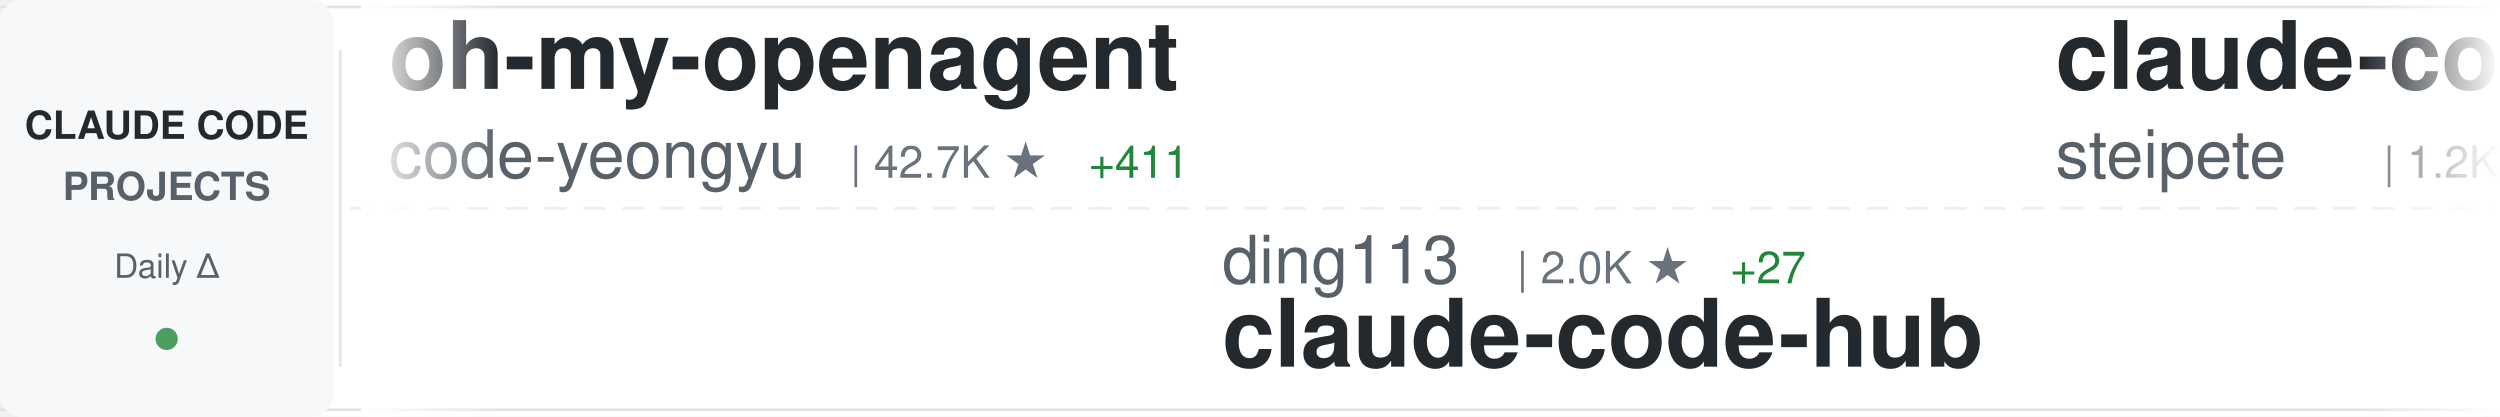
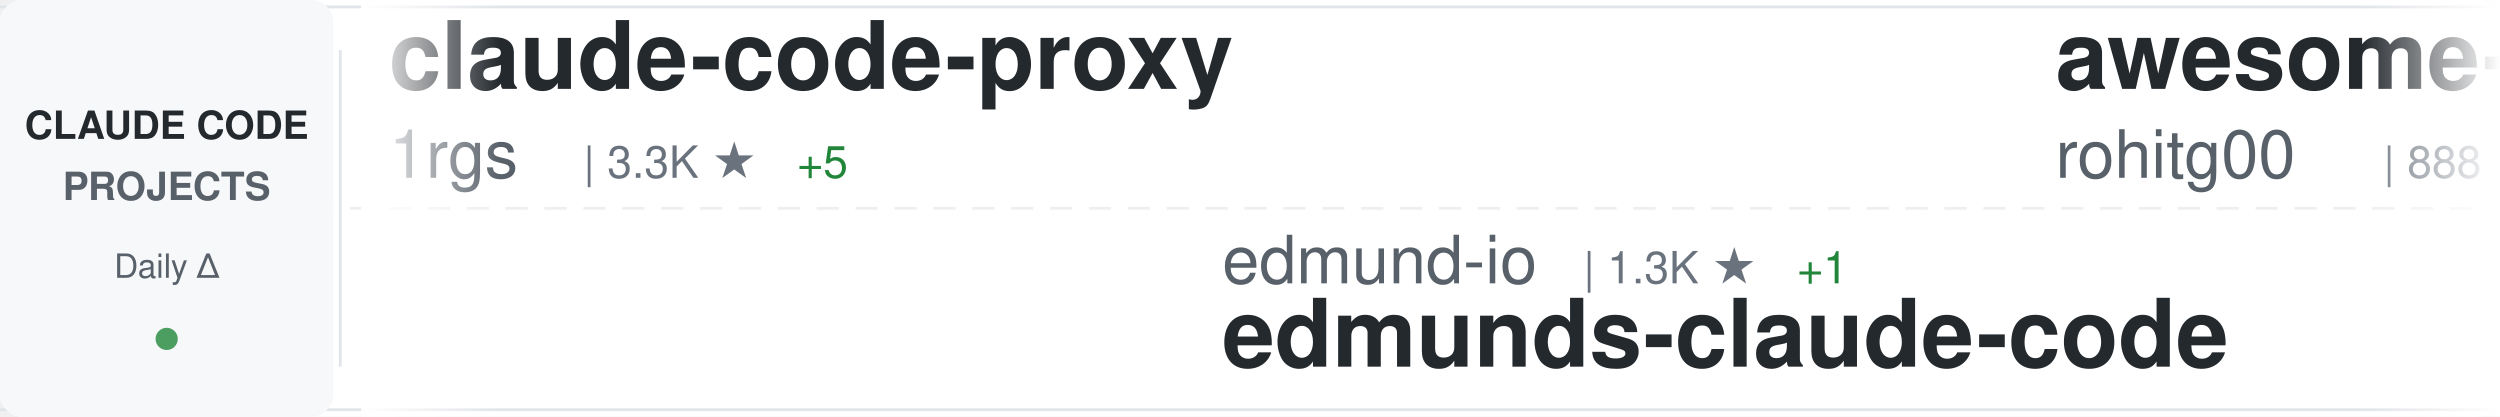
<svg xmlns="http://www.w3.org/2000/svg" width="900" height="150">
  <defs>
    <linearGradient id="awesomeLeftFade" x1="0%" y1="0%" x2="100%" y2="0%">
      <stop offset="0%" style="stop-color:#ffffff;stop-opacity:1" />
      <stop offset="100%" style="stop-color:#ffffff;stop-opacity:0" />
    </linearGradient>
    <linearGradient id="awesomeRightFade" x1="0%" y1="0%" x2="100%" y2="0%">
      <stop offset="0%" style="stop-color:#ffffff;stop-opacity:0" />
      <stop offset="100%" style="stop-color:#ffffff;stop-opacity:1" />
    </linearGradient>
  </defs>
  <rect width="900" height="150" fill="#ffffff" rx="8" />
  <rect x="0" y="2" width="900" height="1" fill="#e1e4e8" />
  <rect x="0" y="147" width="900" height="1" fill="#e1e4e8" />
  <line x1="0" y1="75" x2="900" y2="75" stroke="#e1e4e8" stroke-width="1" stroke-dasharray="8 6" opacity="0.6" />
  <rect x="0" y="0" width="120" height="150" fill="#f6f8fa" rx="8" />
  <text x="60" y="50" font-family="-apple-system, BlinkMacSystemFont, 'Segoe UI', Helvetica, Arial, sans-serif" font-size="14" font-weight="600" fill="#24292e" text-anchor="middle">CLAUDE CODE</text>
  <text x="60" y="72" font-family="-apple-system, BlinkMacSystemFont, 'Segoe UI', Helvetica, Arial, sans-serif" font-size="14" font-weight="600" fill="#586069" text-anchor="middle">PROJECTS</text>
  <text x="60" y="100" font-family="-apple-system, BlinkMacSystemFont, 'Segoe UI', Helvetica, Arial, sans-serif" font-size="12" font-weight="500" fill="#586069" text-anchor="middle">Daily Δ</text>
  <circle cx="60" cy="122" r="4" fill="#22863a" opacity="0.8" />
  <rect x="122" y="18" width="1" height="114" fill="#e1e4e8" />
  <clipPath id="awesomeTickerClip">
    <rect x="130" y="0" width="770" height="150" />
  </clipPath>
  <g clip-path="url(#awesomeTickerClip)">
    <g id="awesomeTickerItems">
      <animateTransform attributeName="transform" attributeType="XML" type="translate" from="0 0" to="-3000 0" dur="54s" repeatCount="indefinite" />
      <g transform="translate(0, 0)">
-         <text x="140" y="32" font-family="-apple-system, BlinkMacSystemFont, 'Segoe UI', Helvetica, Arial, sans-serif" font-size="34" font-weight="600" fill="#24292e">oh-my-openagent</text>
-         <text x="140" y="64" font-family="-apple-system, BlinkMacSystemFont, 'Segoe UI', Helvetica, Arial, sans-serif" font-size="24" font-weight="400" fill="#586069">code-yeongyu</text>
-         <text x="306" y="64" font-family="-apple-system, BlinkMacSystemFont, 'Segoe UI', Helvetica, Arial, sans-serif" font-size="16" font-weight="500" fill="#6a737d">| 42.7K ★</text>
-         <text x="392" y="64" font-family="-apple-system, BlinkMacSystemFont, 'Segoe UI', Helvetica, Arial, sans-serif" font-size="16" font-weight="500" fill="#22863a"> +411</text>
+         <text x="140" y="32" font-family="-apple-system, BlinkMacSystemFont, 'Segoe UI', Helvetica, Arial, sans-serif" font-size="34" font-weight="600" fill="#24292e">claude-code-proxy</text>
+         <text x="140" y="64" font-family="-apple-system, BlinkMacSystemFont, 'Segoe UI', Helvetica, Arial, sans-serif" font-size="24" font-weight="400" fill="#586069">1rgs</text>
+         <text x="210" y="64" font-family="-apple-system, BlinkMacSystemFont, 'Segoe UI', Helvetica, Arial, sans-serif" font-size="16" font-weight="500" fill="#6a737d">| 3.3K ★</text>
+         <text x="287" y="64" font-family="-apple-system, BlinkMacSystemFont, 'Segoe UI', Helvetica, Arial, sans-serif" font-size="16" font-weight="500" fill="#22863a"> +5</text>
      </g>
      <g transform="translate(300, 0)">
-         <text x="140" y="102" font-family="-apple-system, BlinkMacSystemFont, 'Segoe UI', Helvetica, Arial, sans-serif" font-size="24" font-weight="400" fill="#586069">ding113</text>
-         <text x="246" y="102" font-family="-apple-system, BlinkMacSystemFont, 'Segoe UI', Helvetica, Arial, sans-serif" font-size="16" font-weight="500" fill="#6a737d">| 2.0K ★</text>
-         <text x="323" y="102" font-family="-apple-system, BlinkMacSystemFont, 'Segoe UI', Helvetica, Arial, sans-serif" font-size="16" font-weight="500" fill="#22863a"> +27</text>
-         <text x="140" y="132" font-family="-apple-system, BlinkMacSystemFont, 'Segoe UI', Helvetica, Arial, sans-serif" font-size="34" font-weight="600" fill="#24292e">claude-code-hub</text>
+         <text x="140" y="102" font-family="-apple-system, BlinkMacSystemFont, 'Segoe UI', Helvetica, Arial, sans-serif" font-size="24" font-weight="400" fill="#586069">edmund-io</text>
+         <text x="270" y="102" font-family="-apple-system, BlinkMacSystemFont, 'Segoe UI', Helvetica, Arial, sans-serif" font-size="16" font-weight="500" fill="#6a737d">| 1.3K ★</text>
+         <text x="347" y="102" font-family="-apple-system, BlinkMacSystemFont, 'Segoe UI', Helvetica, Arial, sans-serif" font-size="16" font-weight="500" fill="#22863a"> +1</text>
+         <text x="140" y="132" font-family="-apple-system, BlinkMacSystemFont, 'Segoe UI', Helvetica, Arial, sans-serif" font-size="34" font-weight="600" fill="#24292e">edmunds-claude-code</text>
      </g>
      <g transform="translate(600, 0)">
-         <text x="140" y="32" font-family="-apple-system, BlinkMacSystemFont, 'Segoe UI', Helvetica, Arial, sans-serif" font-size="34" font-weight="600" fill="#24292e">claude-code-mcp</text>
-         <text x="140" y="64" font-family="-apple-system, BlinkMacSystemFont, 'Segoe UI', Helvetica, Arial, sans-serif" font-size="24" font-weight="400" fill="#586069">steipete</text>
-         <text x="258" y="64" font-family="-apple-system, BlinkMacSystemFont, 'Segoe UI', Helvetica, Arial, sans-serif" font-size="16" font-weight="500" fill="#6a737d">| 1.2K ★</text>
-         <text x="335" y="64" font-family="-apple-system, BlinkMacSystemFont, 'Segoe UI', Helvetica, Arial, sans-serif" font-size="16" font-weight="500" fill="#22863a"> +1</text>
+         <text x="140" y="32" font-family="-apple-system, BlinkMacSystemFont, 'Segoe UI', Helvetica, Arial, sans-serif" font-size="34" font-weight="600" fill="#24292e">awesome-claude-code-tool...</text>
+         <text x="140" y="64" font-family="-apple-system, BlinkMacSystemFont, 'Segoe UI', Helvetica, Arial, sans-serif" font-size="24" font-weight="400" fill="#586069">rohitg00</text>
+         <text x="258" y="64" font-family="-apple-system, BlinkMacSystemFont, 'Segoe UI', Helvetica, Arial, sans-serif" font-size="16" font-weight="500" fill="#6a737d">| 888 ★</text>
+         <text x="326" y="64" font-family="-apple-system, BlinkMacSystemFont, 'Segoe UI', Helvetica, Arial, sans-serif" font-size="16" font-weight="500" fill="#22863a"> +11</text>
      </g>
      <g transform="translate(900, 0)">
-         <text x="140" y="102" font-family="-apple-system, BlinkMacSystemFont, 'Segoe UI', Helvetica, Arial, sans-serif" font-size="24" font-weight="400" fill="#586069">davila7</text>
-         <text x="246" y="102" font-family="-apple-system, BlinkMacSystemFont, 'Segoe UI', Helvetica, Arial, sans-serif" font-size="16" font-weight="500" fill="#6a737d">| 23.4K ★</text>
-         <text x="332" y="102" font-family="-apple-system, BlinkMacSystemFont, 'Segoe UI', Helvetica, Arial, sans-serif" font-size="16" font-weight="500" fill="#22863a"> +65</text>
-         <text x="140" y="132" font-family="-apple-system, BlinkMacSystemFont, 'Segoe UI', Helvetica, Arial, sans-serif" font-size="34" font-weight="600" fill="#24292e">claude-code-templates</text>
+         <text x="140" y="102" font-family="-apple-system, BlinkMacSystemFont, 'Segoe UI', Helvetica, Arial, sans-serif" font-size="24" font-weight="400" fill="#586069">OneRedOak</text>
+         <text x="270" y="102" font-family="-apple-system, BlinkMacSystemFont, 'Segoe UI', Helvetica, Arial, sans-serif" font-size="16" font-weight="500" fill="#6a737d">| 3.7K ★</text>
+         <text x="347" y="102" font-family="-apple-system, BlinkMacSystemFont, 'Segoe UI', Helvetica, Arial, sans-serif" font-size="16" font-weight="500" fill="#22863a"> +5</text>
+         <text x="140" y="132" font-family="-apple-system, BlinkMacSystemFont, 'Segoe UI', Helvetica, Arial, sans-serif" font-size="34" font-weight="600" fill="#24292e">claude-code-workflows</text>
      </g>
      <g transform="translate(1200, 0)">
-         <text x="140" y="32" font-family="-apple-system, BlinkMacSystemFont, 'Segoe UI', Helvetica, Arial, sans-serif" font-size="34" font-weight="600" fill="#24292e">claude-code-docs</text>
-         <text x="140" y="64" font-family="-apple-system, BlinkMacSystemFont, 'Segoe UI', Helvetica, Arial, sans-serif" font-size="24" font-weight="400" fill="#586069">ericbuess</text>
-         <text x="270" y="64" font-family="-apple-system, BlinkMacSystemFont, 'Segoe UI', Helvetica, Arial, sans-serif" font-size="16" font-weight="500" fill="#6a737d">| 750 ★</text>
-         <text x="338" y="64" font-family="-apple-system, BlinkMacSystemFont, 'Segoe UI', Helvetica, Arial, sans-serif" font-size="16" font-weight="500" fill="#22863a"> +2</text>
+         <text x="140" y="32" font-family="-apple-system, BlinkMacSystemFont, 'Segoe UI', Helvetica, Arial, sans-serif" font-size="34" font-weight="600" fill="#24292e">claude-code-hooks-master...</text>
+         <text x="140" y="64" font-family="-apple-system, BlinkMacSystemFont, 'Segoe UI', Helvetica, Arial, sans-serif" font-size="24" font-weight="400" fill="#586069">disler</text>
+         <text x="234" y="64" font-family="-apple-system, BlinkMacSystemFont, 'Segoe UI', Helvetica, Arial, sans-serif" font-size="16" font-weight="500" fill="#6a737d">| 3.4K ★</text>
+         <text x="311" y="64" font-family="-apple-system, BlinkMacSystemFont, 'Segoe UI', Helvetica, Arial, sans-serif" font-size="16" font-weight="500" fill="#22863a"> +24</text>
      </g>
      <g transform="translate(1500, 0)">
-         <text x="140" y="102" font-family="-apple-system, BlinkMacSystemFont, 'Segoe UI', Helvetica, Arial, sans-serif" font-size="24" font-weight="400" fill="#586069">severity1</text>
-         <text x="270" y="102" font-family="-apple-system, BlinkMacSystemFont, 'Segoe UI', Helvetica, Arial, sans-serif" font-size="16" font-weight="500" fill="#6a737d">| 1.3K ★</text>
-         <text x="347" y="102" font-family="-apple-system, BlinkMacSystemFont, 'Segoe UI', Helvetica, Arial, sans-serif" font-size="16" font-weight="500" fill="#22863a"> +2</text>
-         <text x="140" y="132" font-family="-apple-system, BlinkMacSystemFont, 'Segoe UI', Helvetica, Arial, sans-serif" font-size="34" font-weight="600" fill="#24292e">claude-code-prompt-impro...</text>
+         <text x="140" y="102" font-family="-apple-system, BlinkMacSystemFont, 'Segoe UI', Helvetica, Arial, sans-serif" font-size="24" font-weight="400" fill="#586069">anthropics</text>
+         <text x="282" y="102" font-family="-apple-system, BlinkMacSystemFont, 'Segoe UI', Helvetica, Arial, sans-serif" font-size="16" font-weight="500" fill="#6a737d">| 14.3K ★</text>
+         <text x="368" y="102" font-family="-apple-system, BlinkMacSystemFont, 'Segoe UI', Helvetica, Arial, sans-serif" font-size="16" font-weight="500" fill="#22863a"> +206</text>
+         <text x="140" y="132" font-family="-apple-system, BlinkMacSystemFont, 'Segoe UI', Helvetica, Arial, sans-serif" font-size="34" font-weight="600" fill="#24292e">claude-plugins-official</text>
      </g>
      <g transform="translate(1800, 0)">
-         <text x="140" y="32" font-family="-apple-system, BlinkMacSystemFont, 'Segoe UI', Helvetica, Arial, sans-serif" font-size="34" font-weight="600" fill="#24292e">wechat-bot</text>
-         <text x="140" y="64" font-family="-apple-system, BlinkMacSystemFont, 'Segoe UI', Helvetica, Arial, sans-serif" font-size="24" font-weight="400" fill="#586069">cixingguangming55555</text>
-         <text x="402" y="64" font-family="-apple-system, BlinkMacSystemFont, 'Segoe UI', Helvetica, Arial, sans-serif" font-size="16" font-weight="500" fill="#6a737d">| 2.5K ★</text>
+         <text x="140" y="32" font-family="-apple-system, BlinkMacSystemFont, 'Segoe UI', Helvetica, Arial, sans-serif" font-size="34" font-weight="600" fill="#24292e">claude-code-hooks-multi-...</text>
+         <text x="140" y="64" font-family="-apple-system, BlinkMacSystemFont, 'Segoe UI', Helvetica, Arial, sans-serif" font-size="24" font-weight="400" fill="#586069">disler</text>
+         <text x="234" y="64" font-family="-apple-system, BlinkMacSystemFont, 'Segoe UI', Helvetica, Arial, sans-serif" font-size="16" font-weight="500" fill="#6a737d">| 1.3K ★</text>
+         <text x="311" y="64" font-family="-apple-system, BlinkMacSystemFont, 'Segoe UI', Helvetica, Arial, sans-serif" font-size="16" font-weight="500" fill="#22863a"> +4</text>
      </g>
      <g transform="translate(2100, 0)">
-         <text x="140" y="102" font-family="-apple-system, BlinkMacSystemFont, 'Segoe UI', Helvetica, Arial, sans-serif" font-size="24" font-weight="400" fill="#586069">feiskyer</text>
-         <text x="258" y="102" font-family="-apple-system, BlinkMacSystemFont, 'Segoe UI', Helvetica, Arial, sans-serif" font-size="16" font-weight="500" fill="#6a737d">| 1.4K ★</text>
-         <text x="335" y="102" font-family="-apple-system, BlinkMacSystemFont, 'Segoe UI', Helvetica, Arial, sans-serif" font-size="16" font-weight="500" fill="#22863a"> +4</text>
-         <text x="140" y="132" font-family="-apple-system, BlinkMacSystemFont, 'Segoe UI', Helvetica, Arial, sans-serif" font-size="34" font-weight="600" fill="#24292e">claude-code-settings</text>
+         <text x="140" y="102" font-family="-apple-system, BlinkMacSystemFont, 'Segoe UI', Helvetica, Arial, sans-serif" font-size="24" font-weight="400" fill="#586069">affaan-m</text>
+         <text x="258" y="102" font-family="-apple-system, BlinkMacSystemFont, 'Segoe UI', Helvetica, Arial, sans-serif" font-size="16" font-weight="500" fill="#6a737d">| 101.4K ★</text>
+         <text x="353" y="102" font-family="-apple-system, BlinkMacSystemFont, 'Segoe UI', Helvetica, Arial, sans-serif" font-size="16" font-weight="500" fill="#22863a"> +4.2K</text>
+         <text x="140" y="132" font-family="-apple-system, BlinkMacSystemFont, 'Segoe UI', Helvetica, Arial, sans-serif" font-size="34" font-weight="600" fill="#24292e">everything-claude-code</text>
      </g>
      <g transform="translate(2400, 0)">
-         <text x="140" y="32" font-family="-apple-system, BlinkMacSystemFont, 'Segoe UI', Helvetica, Arial, sans-serif" font-size="34" font-weight="600" fill="#24292e">CLIProxyAPI</text>
-         <text x="140" y="64" font-family="-apple-system, BlinkMacSystemFont, 'Segoe UI', Helvetica, Arial, sans-serif" font-size="24" font-weight="400" fill="#586069">router-for-me</text>
-         <text x="318" y="64" font-family="-apple-system, BlinkMacSystemFont, 'Segoe UI', Helvetica, Arial, sans-serif" font-size="16" font-weight="500" fill="#6a737d">| 19.4K ★</text>
-         <text x="404" y="64" font-family="-apple-system, BlinkMacSystemFont, 'Segoe UI', Helvetica, Arial, sans-serif" font-size="16" font-weight="500" fill="#22863a"> +353</text>
+         <text x="140" y="32" font-family="-apple-system, BlinkMacSystemFont, 'Segoe UI', Helvetica, Arial, sans-serif" font-size="34" font-weight="600" fill="#24292e">claude-code-router</text>
+         <text x="140" y="64" font-family="-apple-system, BlinkMacSystemFont, 'Segoe UI', Helvetica, Arial, sans-serif" font-size="24" font-weight="400" fill="#586069">musistudio</text>
+         <text x="282" y="64" font-family="-apple-system, BlinkMacSystemFont, 'Segoe UI', Helvetica, Arial, sans-serif" font-size="16" font-weight="500" fill="#6a737d">| 30.3K ★</text>
+         <text x="368" y="64" font-family="-apple-system, BlinkMacSystemFont, 'Segoe UI', Helvetica, Arial, sans-serif" font-size="16" font-weight="500" fill="#22863a"> +72</text>
      </g>
      <g transform="translate(2700, 0)">
-         <text x="140" y="102" font-family="-apple-system, BlinkMacSystemFont, 'Segoe UI', Helvetica, Arial, sans-serif" font-size="24" font-weight="400" fill="#586069">wshobson</text>
-         <text x="258" y="102" font-family="-apple-system, BlinkMacSystemFont, 'Segoe UI', Helvetica, Arial, sans-serif" font-size="16" font-weight="500" fill="#6a737d">| 32.1K ★</text>
-         <text x="344" y="102" font-family="-apple-system, BlinkMacSystemFont, 'Segoe UI', Helvetica, Arial, sans-serif" font-size="16" font-weight="500" fill="#22863a"> +101</text>
-         <text x="140" y="132" font-family="-apple-system, BlinkMacSystemFont, 'Segoe UI', Helvetica, Arial, sans-serif" font-size="34" font-weight="600" fill="#24292e">agents</text>
+         <text x="140" y="102" font-family="-apple-system, BlinkMacSystemFont, 'Segoe UI', Helvetica, Arial, sans-serif" font-size="24" font-weight="400" fill="#586069">Pimzino</text>
+         <text x="246" y="102" font-family="-apple-system, BlinkMacSystemFont, 'Segoe UI', Helvetica, Arial, sans-serif" font-size="16" font-weight="500" fill="#6a737d">| 3.6K ★</text>
+         <text x="323" y="102" font-family="-apple-system, BlinkMacSystemFont, 'Segoe UI', Helvetica, Arial, sans-serif" font-size="16" font-weight="500" fill="#22863a"> +9</text>
+         <text x="140" y="132" font-family="-apple-system, BlinkMacSystemFont, 'Segoe UI', Helvetica, Arial, sans-serif" font-size="34" font-weight="600" fill="#24292e">claude-code-spec-workflo...</text>
      </g>
      <g transform="translate(3000, 0)">
-         <text x="140" y="32" font-family="-apple-system, BlinkMacSystemFont, 'Segoe UI', Helvetica, Arial, sans-serif" font-size="34" font-weight="600" fill="#24292e">oh-my-openagent</text>
-         <text x="140" y="64" font-family="-apple-system, BlinkMacSystemFont, 'Segoe UI', Helvetica, Arial, sans-serif" font-size="24" font-weight="400" fill="#586069">code-yeongyu</text>
-         <text x="306" y="64" font-family="-apple-system, BlinkMacSystemFont, 'Segoe UI', Helvetica, Arial, sans-serif" font-size="16" font-weight="500" fill="#6a737d">| 42.7K ★</text>
-         <text x="392" y="64" font-family="-apple-system, BlinkMacSystemFont, 'Segoe UI', Helvetica, Arial, sans-serif" font-size="16" font-weight="500" fill="#22863a"> +411</text>
+         <text x="140" y="32" font-family="-apple-system, BlinkMacSystemFont, 'Segoe UI', Helvetica, Arial, sans-serif" font-size="34" font-weight="600" fill="#24292e">claude-code-proxy</text>
+         <text x="140" y="64" font-family="-apple-system, BlinkMacSystemFont, 'Segoe UI', Helvetica, Arial, sans-serif" font-size="24" font-weight="400" fill="#586069">1rgs</text>
+         <text x="210" y="64" font-family="-apple-system, BlinkMacSystemFont, 'Segoe UI', Helvetica, Arial, sans-serif" font-size="16" font-weight="500" fill="#6a737d">| 3.3K ★</text>
+         <text x="287" y="64" font-family="-apple-system, BlinkMacSystemFont, 'Segoe UI', Helvetica, Arial, sans-serif" font-size="16" font-weight="500" fill="#22863a"> +5</text>
      </g>
      <g transform="translate(3300, 0)">
-         <text x="140" y="102" font-family="-apple-system, BlinkMacSystemFont, 'Segoe UI', Helvetica, Arial, sans-serif" font-size="24" font-weight="400" fill="#586069">ding113</text>
-         <text x="246" y="102" font-family="-apple-system, BlinkMacSystemFont, 'Segoe UI', Helvetica, Arial, sans-serif" font-size="16" font-weight="500" fill="#6a737d">| 2.0K ★</text>
-         <text x="323" y="102" font-family="-apple-system, BlinkMacSystemFont, 'Segoe UI', Helvetica, Arial, sans-serif" font-size="16" font-weight="500" fill="#22863a"> +27</text>
-         <text x="140" y="132" font-family="-apple-system, BlinkMacSystemFont, 'Segoe UI', Helvetica, Arial, sans-serif" font-size="34" font-weight="600" fill="#24292e">claude-code-hub</text>
+         <text x="140" y="102" font-family="-apple-system, BlinkMacSystemFont, 'Segoe UI', Helvetica, Arial, sans-serif" font-size="24" font-weight="400" fill="#586069">edmund-io</text>
+         <text x="270" y="102" font-family="-apple-system, BlinkMacSystemFont, 'Segoe UI', Helvetica, Arial, sans-serif" font-size="16" font-weight="500" fill="#6a737d">| 1.3K ★</text>
+         <text x="347" y="102" font-family="-apple-system, BlinkMacSystemFont, 'Segoe UI', Helvetica, Arial, sans-serif" font-size="16" font-weight="500" fill="#22863a"> +1</text>
+         <text x="140" y="132" font-family="-apple-system, BlinkMacSystemFont, 'Segoe UI', Helvetica, Arial, sans-serif" font-size="34" font-weight="600" fill="#24292e">edmunds-claude-code</text>
      </g>
      <g transform="translate(3600, 0)">
-         <text x="140" y="32" font-family="-apple-system, BlinkMacSystemFont, 'Segoe UI', Helvetica, Arial, sans-serif" font-size="34" font-weight="600" fill="#24292e">claude-code-mcp</text>
-         <text x="140" y="64" font-family="-apple-system, BlinkMacSystemFont, 'Segoe UI', Helvetica, Arial, sans-serif" font-size="24" font-weight="400" fill="#586069">steipete</text>
-         <text x="258" y="64" font-family="-apple-system, BlinkMacSystemFont, 'Segoe UI', Helvetica, Arial, sans-serif" font-size="16" font-weight="500" fill="#6a737d">| 1.2K ★</text>
-         <text x="335" y="64" font-family="-apple-system, BlinkMacSystemFont, 'Segoe UI', Helvetica, Arial, sans-serif" font-size="16" font-weight="500" fill="#22863a"> +1</text>
+         <text x="140" y="32" font-family="-apple-system, BlinkMacSystemFont, 'Segoe UI', Helvetica, Arial, sans-serif" font-size="34" font-weight="600" fill="#24292e">awesome-claude-code-tool...</text>
+         <text x="140" y="64" font-family="-apple-system, BlinkMacSystemFont, 'Segoe UI', Helvetica, Arial, sans-serif" font-size="24" font-weight="400" fill="#586069">rohitg00</text>
+         <text x="258" y="64" font-family="-apple-system, BlinkMacSystemFont, 'Segoe UI', Helvetica, Arial, sans-serif" font-size="16" font-weight="500" fill="#6a737d">| 888 ★</text>
+         <text x="326" y="64" font-family="-apple-system, BlinkMacSystemFont, 'Segoe UI', Helvetica, Arial, sans-serif" font-size="16" font-weight="500" fill="#22863a"> +11</text>
      </g>
      <g transform="translate(3900, 0)">
-         <text x="140" y="102" font-family="-apple-system, BlinkMacSystemFont, 'Segoe UI', Helvetica, Arial, sans-serif" font-size="24" font-weight="400" fill="#586069">davila7</text>
-         <text x="246" y="102" font-family="-apple-system, BlinkMacSystemFont, 'Segoe UI', Helvetica, Arial, sans-serif" font-size="16" font-weight="500" fill="#6a737d">| 23.4K ★</text>
-         <text x="332" y="102" font-family="-apple-system, BlinkMacSystemFont, 'Segoe UI', Helvetica, Arial, sans-serif" font-size="16" font-weight="500" fill="#22863a"> +65</text>
-         <text x="140" y="132" font-family="-apple-system, BlinkMacSystemFont, 'Segoe UI', Helvetica, Arial, sans-serif" font-size="34" font-weight="600" fill="#24292e">claude-code-templates</text>
+         <text x="140" y="102" font-family="-apple-system, BlinkMacSystemFont, 'Segoe UI', Helvetica, Arial, sans-serif" font-size="24" font-weight="400" fill="#586069">OneRedOak</text>
+         <text x="270" y="102" font-family="-apple-system, BlinkMacSystemFont, 'Segoe UI', Helvetica, Arial, sans-serif" font-size="16" font-weight="500" fill="#6a737d">| 3.7K ★</text>
+         <text x="347" y="102" font-family="-apple-system, BlinkMacSystemFont, 'Segoe UI', Helvetica, Arial, sans-serif" font-size="16" font-weight="500" fill="#22863a"> +5</text>
+         <text x="140" y="132" font-family="-apple-system, BlinkMacSystemFont, 'Segoe UI', Helvetica, Arial, sans-serif" font-size="34" font-weight="600" fill="#24292e">claude-code-workflows</text>
      </g>
    </g>
  </g>
  <rect x="130" y="0" width="50" height="150" fill="url(#awesomeLeftFade)" />
  <rect x="850" y="0" width="50" height="150" fill="url(#awesomeRightFade)" />
</svg>
